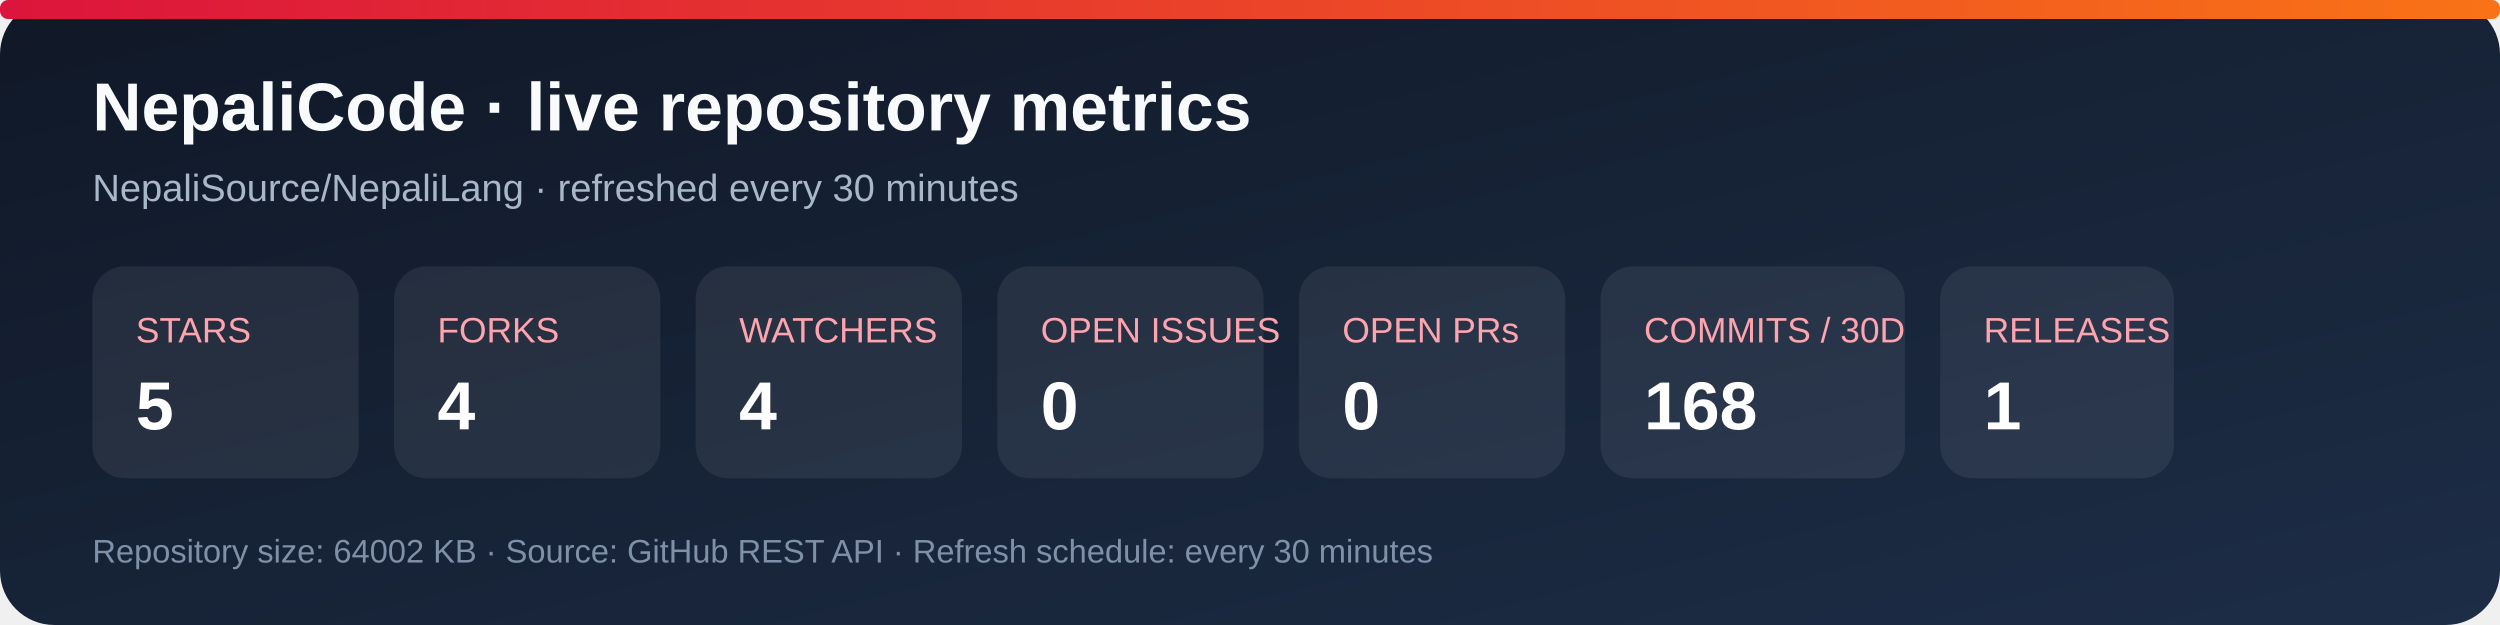
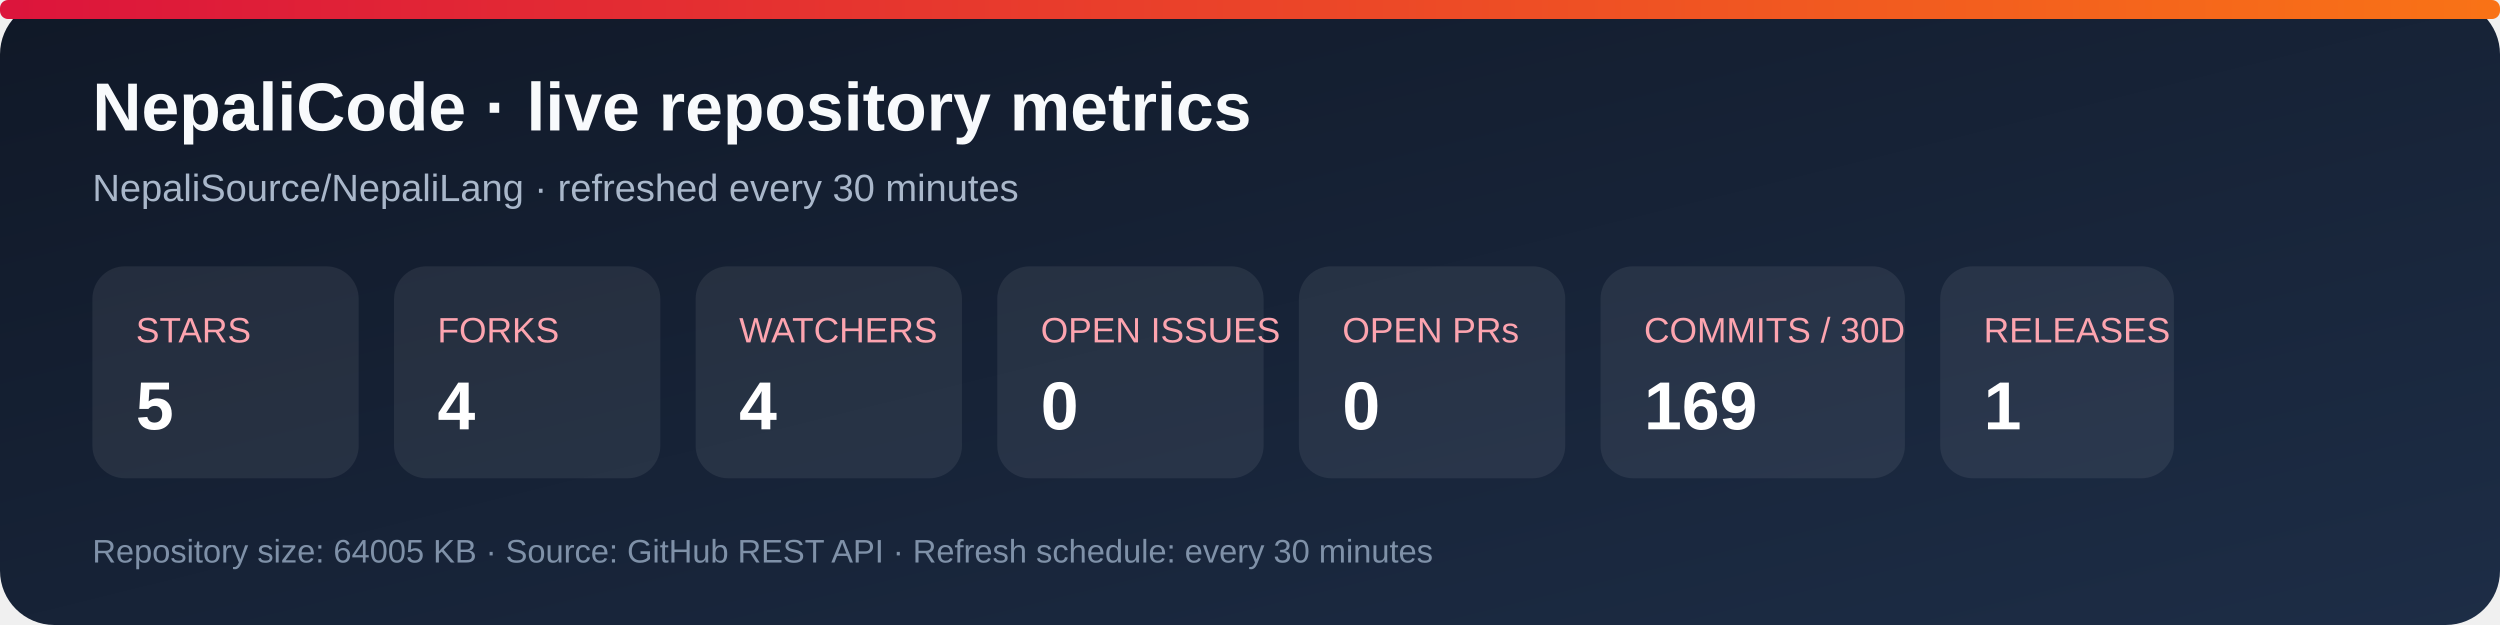
<svg xmlns="http://www.w3.org/2000/svg" width="920" height="230" viewBox="0 0 920 230" role="img" aria-labelledby="title desc">
  <defs>
    <linearGradient id="bg" x1="0" y1="0" x2="1" y2="1">
      <stop stop-color="#101827" />
      <stop offset="1" stop-color="#1d2d46" />
    </linearGradient>
    <linearGradient id="accent" x1="0" y1="0" x2="1" y2="0">
      <stop stop-color="#dc143c" />
      <stop offset="1" stop-color="#f97316" />
    </linearGradient>
  </defs>
  <rect width="920" height="230" rx="20" fill="url(#bg)" />
  <rect x="0" y="0" width="920" height="7" rx="3" fill="url(#accent)" />
  <text x="34" y="48" fill="#f8fafc" font-family="Arial, sans-serif" font-size="25" font-weight="700">NepaliCode · live repository metrics</text>
  <text x="34" y="74" fill="#a9b7ca" font-family="Arial, sans-serif" font-size="14">NepaliSource/NepaliLang · refreshed every 30 minutes</text>
  <g font-family="Arial, sans-serif">
    <rect x="34" y="98" width="98" height="78" rx="12" fill="#ffffff12" />
    <text x="50" y="126" fill="#fda4af" font-size="13">STARS</text>
    <text x="50" y="158" fill="#fff" font-size="25" font-weight="700">5</text>
    <rect x="145" y="98" width="98" height="78" rx="12" fill="#ffffff12" />
    <text x="161" y="126" fill="#fda4af" font-size="13">FORKS</text>
    <text x="161" y="158" fill="#fff" font-size="25" font-weight="700">4</text>
    <rect x="256" y="98" width="98" height="78" rx="12" fill="#ffffff12" />
    <text x="272" y="126" fill="#fda4af" font-size="13">WATCHERS</text>
    <text x="272" y="158" fill="#fff" font-size="25" font-weight="700">4</text>
    <rect x="367" y="98" width="98" height="78" rx="12" fill="#ffffff12" />
    <text x="383" y="126" fill="#fda4af" font-size="13">OPEN ISSUES</text>
    <text x="383" y="158" fill="#fff" font-size="25" font-weight="700">0</text>
    <rect x="478" y="98" width="98" height="78" rx="12" fill="#ffffff12" />
    <text x="494" y="126" fill="#fda4af" font-size="13">OPEN PRs</text>
    <text x="494" y="158" fill="#fff" font-size="25" font-weight="700">0</text>
    <rect x="589" y="98" width="112" height="78" rx="12" fill="#ffffff12" />
    <text x="605" y="126" fill="#fda4af" font-size="13">COMMITS / 30D</text>
-     <text x="605" y="158" fill="#fff" font-size="25" font-weight="700">168</text>
+     <text x="605" y="158" fill="#fff" font-size="25" font-weight="700">169</text>
    <rect x="714" y="98" width="86" height="78" rx="12" fill="#ffffff12" />
    <text x="730" y="126" fill="#fda4af" font-size="13">RELEASES</text>
    <text x="730" y="158" fill="#fff" font-size="25" font-weight="700">1</text>
  </g>
-   <text x="34" y="207" fill="#7f91a8" font-family="Arial, sans-serif" font-size="12">Repository size: 64002 KB · Source: GitHub REST API · Refresh schedule: every 30 minutes</text>
+   <text x="34" y="207" fill="#7f91a8" font-family="Arial, sans-serif" font-size="12">Repository size: 64005 KB · Source: GitHub REST API · Refresh schedule: every 30 minutes</text>
</svg>
